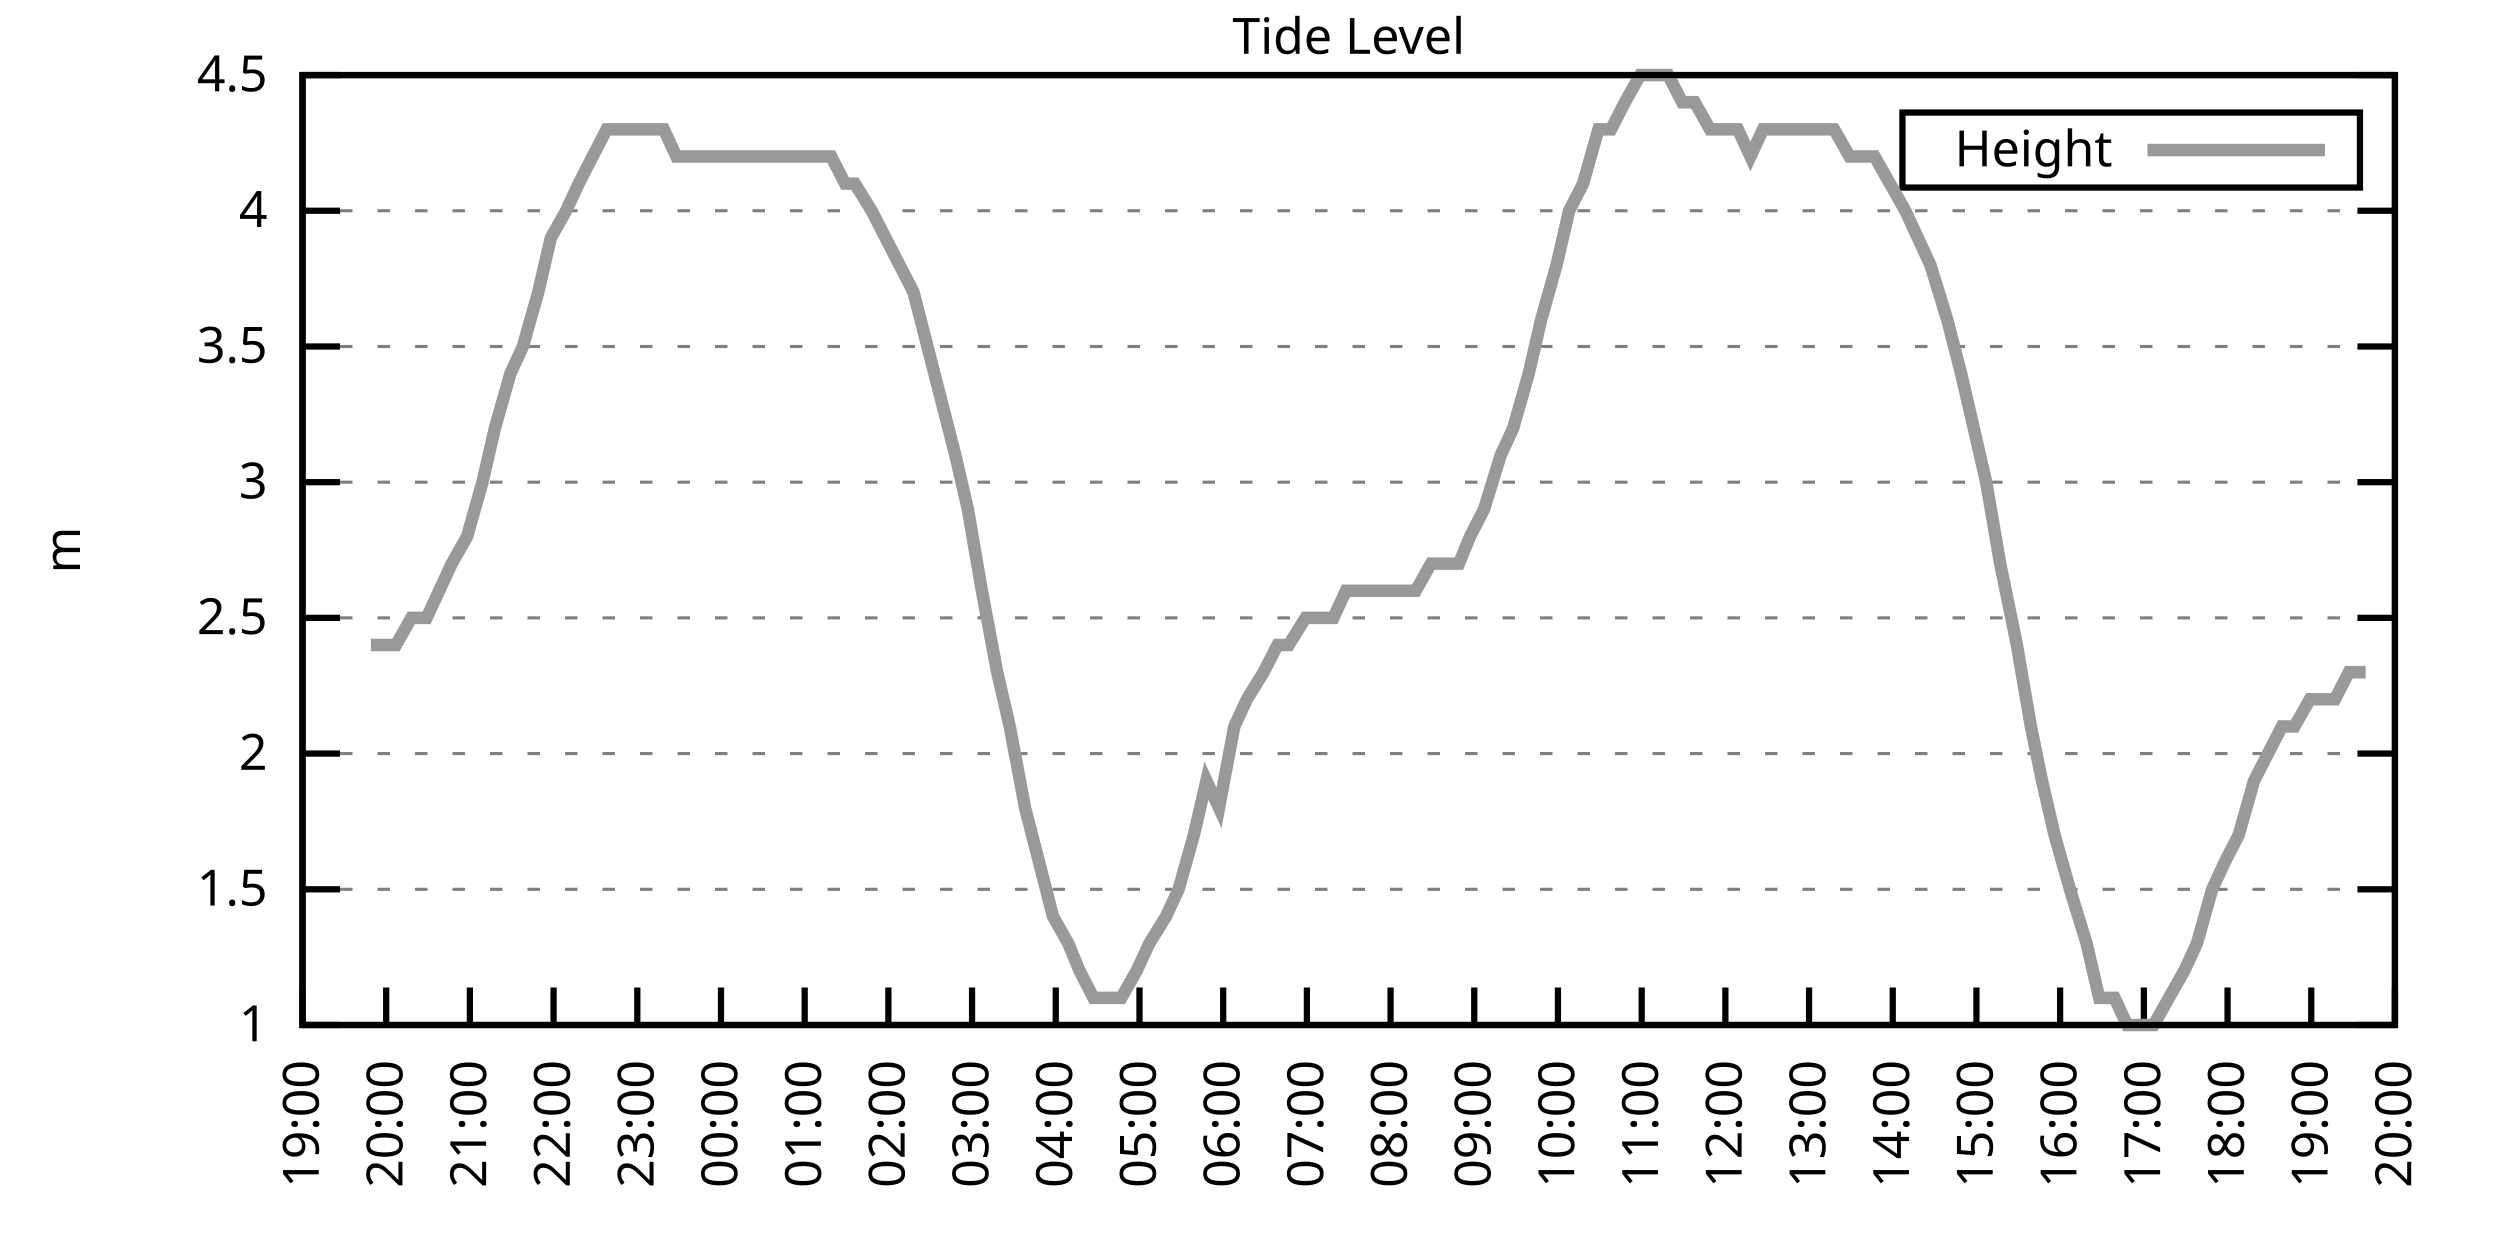
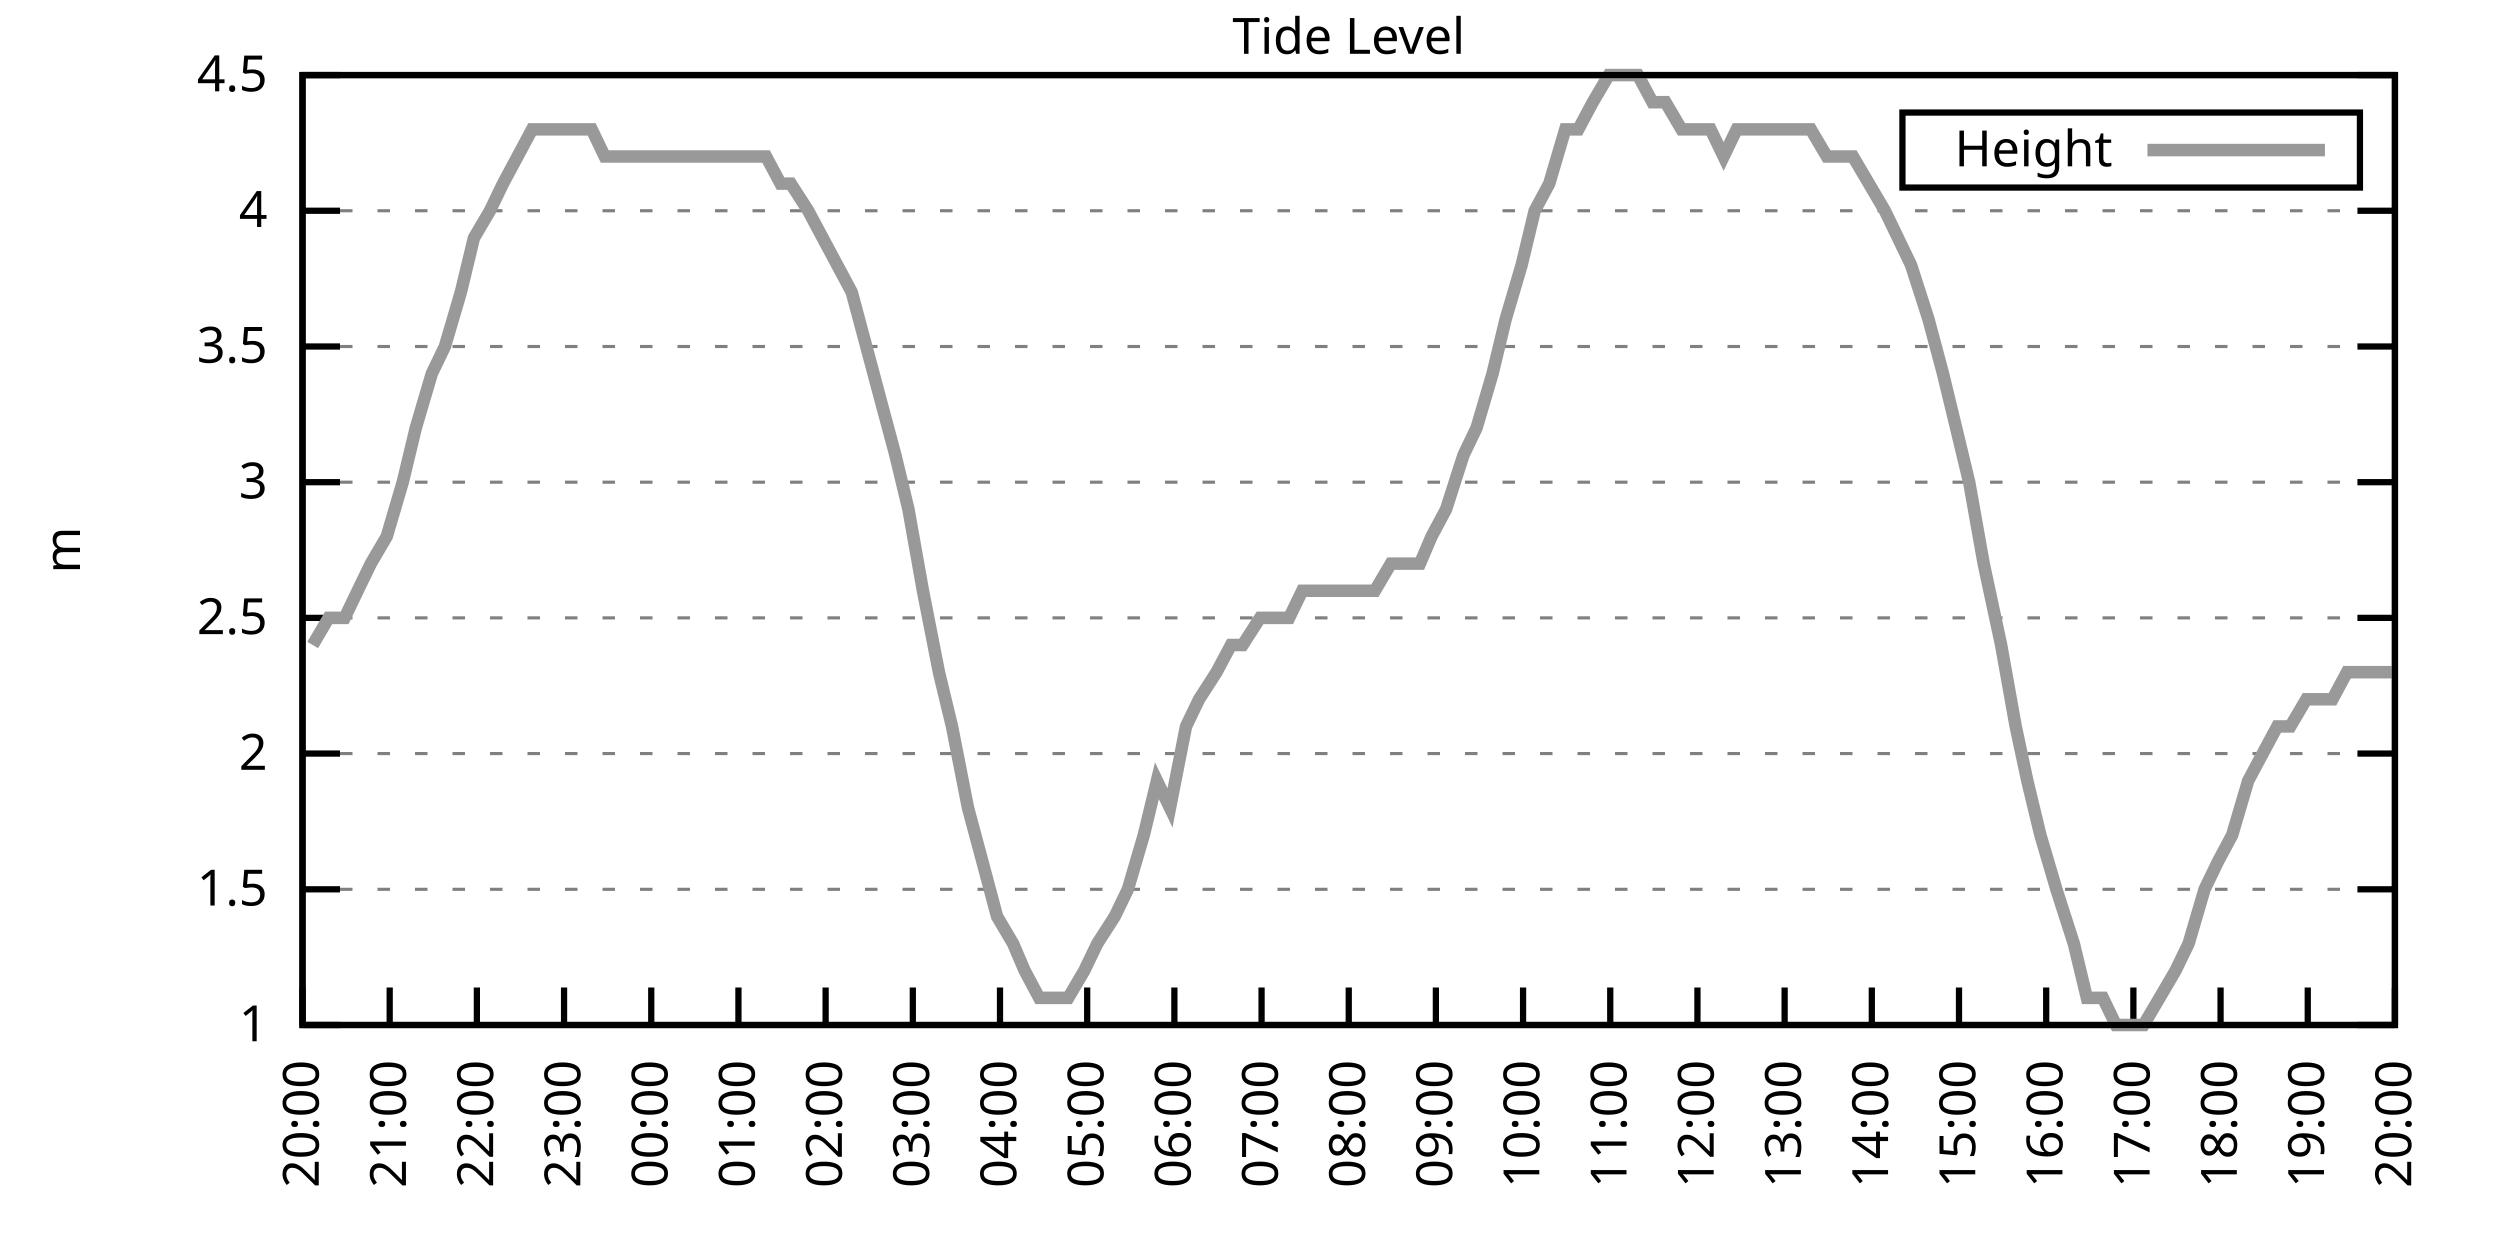
<svg xmlns="http://www.w3.org/2000/svg" xmlns:xlink="http://www.w3.org/1999/xlink" width="400" height="200" viewBox="0 0 400 200">
  <g id="gnuplot_canvas">
    <rect x="0" y="0" width="400" height="200" fill="none" />
    <defs>
      <circle id="gpDot" r="0.5" stroke-width="0.5" stroke="currentColor" />
      <path id="gpPt0" stroke-width="0.333" stroke="currentColor" d="M-1,0 h2 M0,-1 v2" />
      <path id="gpPt1" stroke-width="0.333" stroke="currentColor" d="M-1,-1 L1,1 M1,-1 L-1,1" />
      <path id="gpPt2" stroke-width="0.333" stroke="currentColor" d="M-1,0 L1,0 M0,-1 L0,1 M-1,-1 L1,1 M-1,1 L1,-1" />
      <rect id="gpPt3" stroke-width="0.333" stroke="currentColor" x="-1" y="-1" width="2" height="2" />
      <rect id="gpPt4" stroke-width="0.333" stroke="currentColor" fill="currentColor" x="-1" y="-1" width="2" height="2" />
      <circle id="gpPt5" stroke-width="0.333" stroke="currentColor" cx="0" cy="0" r="1" />
      <use xlink:href="#gpPt5" id="gpPt6" fill="currentColor" stroke="none" />
      <path id="gpPt7" stroke-width="0.333" stroke="currentColor" d="M0,-1.33 L-1.33,0.67 L1.33,0.67 z" />
      <use xlink:href="#gpPt7" id="gpPt8" fill="currentColor" stroke="none" />
      <use xlink:href="#gpPt7" id="gpPt9" stroke="currentColor" transform="rotate(180)" />
      <use xlink:href="#gpPt9" id="gpPt10" fill="currentColor" stroke="none" />
      <use xlink:href="#gpPt3" id="gpPt11" stroke="currentColor" transform="rotate(45)" />
      <use xlink:href="#gpPt11" id="gpPt12" fill="currentColor" stroke="none" />
      <path id="gpPt13" stroke-width="0.333" stroke="currentColor" d="M0,1.330 L1.265,0.411 L0.782,-1.067 L-0.782,-1.076 L-1.265,0.411 z" />
      <use xlink:href="#gpPt13" id="gpPt14" fill="currentColor" stroke="none" />
      <filter id="textbox" filterUnits="objectBoundingBox" x="0" y="0" height="1" width="1">
        <feFlood flood-color="white" flood-opacity="1" result="bgnd" />
        <feComposite in="SourceGraphic" in2="bgnd" operator="atop" />
      </filter>
      <filter id="greybox" filterUnits="objectBoundingBox" x="0" y="0" height="1" width="1">
        <feFlood flood-color="lightgrey" flood-opacity="1" result="grey" />
        <feComposite in="SourceGraphic" in2="grey" operator="atop" />
      </filter>
    </defs>
    <g fill="none" color="white" stroke="currentColor" stroke-width="1.00" stroke-linecap="butt" stroke-linejoin="miter">
</g>
    <g fill="none" color="black" stroke="currentColor" stroke-width="1.00" stroke-linecap="butt" stroke-linejoin="miter">
      <g stroke="none" shape-rendering="crispEdges">
        <polygon fill="rgb(255, 255, 255)" points="48.40,164.00 383.18,164.00 383.18,12.02 48.40,12.02 " />
      </g>
    </g>
    <g fill="none" color="black" stroke="currentColor" stroke-width="1.00" stroke-linecap="butt" stroke-linejoin="miter">
</g>
    <g fill="none" color="black" stroke="black" stroke-width="0.50" stroke-linecap="butt" stroke-linejoin="miter">
</g>
    <g fill="none" color="gray" stroke="currentColor" stroke-width="0.50" stroke-linecap="butt" stroke-linejoin="miter">
      <path stroke="gray" stroke-dasharray="2,4" class="gridline" d="M48.40,164.00 L383.19,164.00  " />
    </g>
    <g fill="none" color="gray" stroke="gray" stroke-width="1.00" stroke-linecap="butt" stroke-linejoin="miter">
</g>
    <g fill="none" color="black" stroke="currentColor" stroke-width="1.00" stroke-linecap="butt" stroke-linejoin="miter">
      <path stroke="black" d="M48.40,164.00 L54.40,164.00 M383.19,164.00 L377.19,164.00  " />
      <g transform="translate(42.80,166.60)" stroke="none" fill="black" font-family="Sans" font-size="8.00" text-anchor="end">
        <text>
          <tspan font-family="Sans"> 1</tspan>
        </text>
      </g>
    </g>
    <g fill="none" color="black" stroke="currentColor" stroke-width="1.00" stroke-linecap="butt" stroke-linejoin="miter">
</g>
    <g fill="none" color="black" stroke="black" stroke-width="0.50" stroke-linecap="butt" stroke-linejoin="miter">
</g>
    <g fill="none" color="gray" stroke="currentColor" stroke-width="0.50" stroke-linecap="butt" stroke-linejoin="miter">
      <path stroke="gray" stroke-dasharray="2,4" class="gridline" d="M48.40,142.29 L383.19,142.29  " />
    </g>
    <g fill="none" color="gray" stroke="gray" stroke-width="1.00" stroke-linecap="butt" stroke-linejoin="miter">
</g>
    <g fill="none" color="black" stroke="currentColor" stroke-width="1.00" stroke-linecap="butt" stroke-linejoin="miter">
      <path stroke="black" d="M48.40,142.29 L54.40,142.29 M383.19,142.29 L377.19,142.29  " />
      <g transform="translate(42.80,144.89)" stroke="none" fill="black" font-family="Sans" font-size="8.00" text-anchor="end">
        <text>
          <tspan font-family="Sans"> 1.5</tspan>
        </text>
      </g>
    </g>
    <g fill="none" color="black" stroke="currentColor" stroke-width="1.00" stroke-linecap="butt" stroke-linejoin="miter">
</g>
    <g fill="none" color="black" stroke="black" stroke-width="0.50" stroke-linecap="butt" stroke-linejoin="miter">
</g>
    <g fill="none" color="gray" stroke="currentColor" stroke-width="0.50" stroke-linecap="butt" stroke-linejoin="miter">
      <path stroke="gray" stroke-dasharray="2,4" class="gridline" d="M48.40,120.57 L383.19,120.57  " />
    </g>
    <g fill="none" color="gray" stroke="gray" stroke-width="1.00" stroke-linecap="butt" stroke-linejoin="miter">
</g>
    <g fill="none" color="black" stroke="currentColor" stroke-width="1.00" stroke-linecap="butt" stroke-linejoin="miter">
      <path stroke="black" d="M48.40,120.57 L54.40,120.57 M383.19,120.57 L377.19,120.57  " />
      <g transform="translate(42.80,123.17)" stroke="none" fill="black" font-family="Sans" font-size="8.00" text-anchor="end">
        <text>
          <tspan font-family="Sans"> 2</tspan>
        </text>
      </g>
    </g>
    <g fill="none" color="black" stroke="currentColor" stroke-width="1.00" stroke-linecap="butt" stroke-linejoin="miter">
</g>
    <g fill="none" color="black" stroke="black" stroke-width="0.50" stroke-linecap="butt" stroke-linejoin="miter">
</g>
    <g fill="none" color="gray" stroke="currentColor" stroke-width="0.50" stroke-linecap="butt" stroke-linejoin="miter">
      <path stroke="gray" stroke-dasharray="2,4" class="gridline" d="M48.40,98.86 L383.19,98.86  " />
    </g>
    <g fill="none" color="gray" stroke="gray" stroke-width="1.00" stroke-linecap="butt" stroke-linejoin="miter">
</g>
    <g fill="none" color="black" stroke="currentColor" stroke-width="1.00" stroke-linecap="butt" stroke-linejoin="miter">
      <path stroke="black" d="M48.40,98.86 L54.40,98.86 M383.19,98.86 L377.19,98.86  " />
      <g transform="translate(42.80,101.46)" stroke="none" fill="black" font-family="Sans" font-size="8.00" text-anchor="end">
        <text>
          <tspan font-family="Sans"> 2.5</tspan>
        </text>
      </g>
    </g>
    <g fill="none" color="black" stroke="currentColor" stroke-width="1.00" stroke-linecap="butt" stroke-linejoin="miter">
</g>
    <g fill="none" color="black" stroke="black" stroke-width="0.50" stroke-linecap="butt" stroke-linejoin="miter">
</g>
    <g fill="none" color="gray" stroke="currentColor" stroke-width="0.50" stroke-linecap="butt" stroke-linejoin="miter">
      <path stroke="gray" stroke-dasharray="2,4" class="gridline" d="M48.40,77.15 L383.19,77.15  " />
    </g>
    <g fill="none" color="gray" stroke="gray" stroke-width="1.00" stroke-linecap="butt" stroke-linejoin="miter">
</g>
    <g fill="none" color="black" stroke="currentColor" stroke-width="1.00" stroke-linecap="butt" stroke-linejoin="miter">
      <path stroke="black" d="M48.40,77.15 L54.40,77.15 M383.19,77.15 L377.19,77.15  " />
      <g transform="translate(42.80,79.75)" stroke="none" fill="black" font-family="Sans" font-size="8.00" text-anchor="end">
        <text>
          <tspan font-family="Sans"> 3</tspan>
        </text>
      </g>
    </g>
    <g fill="none" color="black" stroke="currentColor" stroke-width="1.00" stroke-linecap="butt" stroke-linejoin="miter">
</g>
    <g fill="none" color="black" stroke="black" stroke-width="0.50" stroke-linecap="butt" stroke-linejoin="miter">
</g>
    <g fill="none" color="gray" stroke="currentColor" stroke-width="0.50" stroke-linecap="butt" stroke-linejoin="miter">
      <path stroke="gray" stroke-dasharray="2,4" class="gridline" d="M48.40,55.44 L383.19,55.44  " />
    </g>
    <g fill="none" color="gray" stroke="gray" stroke-width="1.00" stroke-linecap="butt" stroke-linejoin="miter">
</g>
    <g fill="none" color="black" stroke="currentColor" stroke-width="1.00" stroke-linecap="butt" stroke-linejoin="miter">
      <path stroke="black" d="M48.40,55.44 L54.40,55.44 M383.19,55.44 L377.19,55.44  " />
      <g transform="translate(42.80,58.04)" stroke="none" fill="black" font-family="Sans" font-size="8.00" text-anchor="end">
        <text>
          <tspan font-family="Sans"> 3.5</tspan>
        </text>
      </g>
    </g>
    <g fill="none" color="black" stroke="currentColor" stroke-width="1.00" stroke-linecap="butt" stroke-linejoin="miter">
</g>
    <g fill="none" color="black" stroke="black" stroke-width="0.50" stroke-linecap="butt" stroke-linejoin="miter">
</g>
    <g fill="none" color="gray" stroke="currentColor" stroke-width="0.50" stroke-linecap="butt" stroke-linejoin="miter">
      <path stroke="gray" stroke-dasharray="2,4" class="gridline" d="M48.40,33.72 L383.19,33.72  " />
    </g>
    <g fill="none" color="gray" stroke="gray" stroke-width="1.00" stroke-linecap="butt" stroke-linejoin="miter">
</g>
    <g fill="none" color="black" stroke="currentColor" stroke-width="1.00" stroke-linecap="butt" stroke-linejoin="miter">
      <path stroke="black" d="M48.40,33.72 L54.40,33.72 M383.19,33.72 L377.19,33.72  " />
      <g transform="translate(42.80,36.32)" stroke="none" fill="black" font-family="Sans" font-size="8.00" text-anchor="end">
        <text>
          <tspan font-family="Sans"> 4</tspan>
        </text>
      </g>
    </g>
    <g fill="none" color="black" stroke="currentColor" stroke-width="1.00" stroke-linecap="butt" stroke-linejoin="miter">
</g>
    <g fill="none" color="black" stroke="black" stroke-width="0.50" stroke-linecap="butt" stroke-linejoin="miter">
</g>
    <g fill="none" color="gray" stroke="currentColor" stroke-width="0.50" stroke-linecap="butt" stroke-linejoin="miter">
      <path stroke="gray" stroke-dasharray="2,4" class="gridline" d="M48.40,12.01 L383.19,12.01  " />
    </g>
    <g fill="none" color="gray" stroke="gray" stroke-width="1.00" stroke-linecap="butt" stroke-linejoin="miter">
</g>
    <g fill="none" color="black" stroke="currentColor" stroke-width="1.00" stroke-linecap="butt" stroke-linejoin="miter">
      <path stroke="black" d="M48.40,12.01 L54.40,12.01 M383.19,12.01 L377.19,12.01  " />
      <g transform="translate(42.80,14.61)" stroke="none" fill="black" font-family="Sans" font-size="8.00" text-anchor="end">
        <text>
          <tspan font-family="Sans"> 4.5</tspan>
        </text>
      </g>
    </g>
    <g fill="none" color="black" stroke="currentColor" stroke-width="1.00" stroke-linecap="butt" stroke-linejoin="miter">
      <path stroke="black" d="M48.40,164.00 L48.40,158.00  " />
      <g transform="translate(51.00,169.60) rotate(270.00)" stroke="none" fill="black" font-family="Sans" font-size="8.00" text-anchor="end">
        <text>
-           <tspan font-family="Sans">19:00</tspan>
-         </text>
-       </g>
-     </g>
-     <g fill="none" color="black" stroke="currentColor" stroke-width="1.00" stroke-linecap="butt" stroke-linejoin="miter">
-       <path stroke="black" d="M61.79,164.00 L61.79,158.00  " />
-       <g transform="translate(64.39,169.60) rotate(270.00)" stroke="none" fill="black" font-family="Sans" font-size="8.00" text-anchor="end">
-         <text>
          <tspan font-family="Sans">20:00</tspan>
        </text>
      </g>
    </g>
    <g fill="none" color="black" stroke="currentColor" stroke-width="1.00" stroke-linecap="butt" stroke-linejoin="miter">
-       <path stroke="black" d="M75.18,164.00 L75.18,158.00  " />
-       <g transform="translate(77.78,169.60) rotate(270.00)" stroke="none" fill="black" font-family="Sans" font-size="8.00" text-anchor="end">
+       <path stroke="black" d="M62.35,164.00 L62.35,158.00  " />
+       <g transform="translate(64.95,169.60) rotate(270.00)" stroke="none" fill="black" font-family="Sans" font-size="8.00" text-anchor="end">
        <text>
          <tspan font-family="Sans">21:00</tspan>
        </text>
      </g>
    </g>
    <g fill="none" color="black" stroke="currentColor" stroke-width="1.00" stroke-linecap="butt" stroke-linejoin="miter">
-       <path stroke="black" d="M88.57,164.00 L88.57,158.00  " />
-       <g transform="translate(91.17,169.60) rotate(270.00)" stroke="none" fill="black" font-family="Sans" font-size="8.00" text-anchor="end">
+       <path stroke="black" d="M76.30,164.00 L76.30,158.00  " />
+       <g transform="translate(78.90,169.60) rotate(270.00)" stroke="none" fill="black" font-family="Sans" font-size="8.00" text-anchor="end">
        <text>
          <tspan font-family="Sans">22:00</tspan>
        </text>
      </g>
    </g>
    <g fill="none" color="black" stroke="currentColor" stroke-width="1.00" stroke-linecap="butt" stroke-linejoin="miter">
-       <path stroke="black" d="M101.97,164.00 L101.97,158.00  " />
-       <g transform="translate(104.57,169.60) rotate(270.00)" stroke="none" fill="black" font-family="Sans" font-size="8.00" text-anchor="end">
+       <path stroke="black" d="M90.25,164.00 L90.25,158.00  " />
+       <g transform="translate(92.85,169.60) rotate(270.00)" stroke="none" fill="black" font-family="Sans" font-size="8.00" text-anchor="end">
        <text>
          <tspan font-family="Sans">23:00</tspan>
        </text>
      </g>
    </g>
    <g fill="none" color="black" stroke="currentColor" stroke-width="1.00" stroke-linecap="butt" stroke-linejoin="miter">
-       <path stroke="black" d="M115.36,164.00 L115.36,158.00  " />
-       <g transform="translate(117.96,169.60) rotate(270.00)" stroke="none" fill="black" font-family="Sans" font-size="8.00" text-anchor="end">
+       <path stroke="black" d="M104.20,164.00 L104.20,158.00  " />
+       <g transform="translate(106.80,169.60) rotate(270.00)" stroke="none" fill="black" font-family="Sans" font-size="8.00" text-anchor="end">
        <text>
          <tspan font-family="Sans">00:00</tspan>
        </text>
      </g>
    </g>
    <g fill="none" color="black" stroke="currentColor" stroke-width="1.00" stroke-linecap="butt" stroke-linejoin="miter">
-       <path stroke="black" d="M128.75,164.00 L128.75,158.00  " />
-       <g transform="translate(131.35,169.60) rotate(270.00)" stroke="none" fill="black" font-family="Sans" font-size="8.00" text-anchor="end">
+       <path stroke="black" d="M118.15,164.00 L118.15,158.00  " />
+       <g transform="translate(120.75,169.60) rotate(270.00)" stroke="none" fill="black" font-family="Sans" font-size="8.00" text-anchor="end">
        <text>
          <tspan font-family="Sans">01:00</tspan>
        </text>
      </g>
    </g>
    <g fill="none" color="black" stroke="currentColor" stroke-width="1.00" stroke-linecap="butt" stroke-linejoin="miter">
-       <path stroke="black" d="M142.14,164.00 L142.14,158.00  " />
-       <g transform="translate(144.74,169.60) rotate(270.00)" stroke="none" fill="black" font-family="Sans" font-size="8.00" text-anchor="end">
+       <path stroke="black" d="M132.10,164.00 L132.10,158.00  " />
+       <g transform="translate(134.70,169.60) rotate(270.00)" stroke="none" fill="black" font-family="Sans" font-size="8.00" text-anchor="end">
        <text>
          <tspan font-family="Sans">02:00</tspan>
        </text>
      </g>
    </g>
    <g fill="none" color="black" stroke="currentColor" stroke-width="1.00" stroke-linecap="butt" stroke-linejoin="miter">
-       <path stroke="black" d="M155.53,164.00 L155.53,158.00  " />
-       <g transform="translate(158.13,169.60) rotate(270.00)" stroke="none" fill="black" font-family="Sans" font-size="8.00" text-anchor="end">
+       <path stroke="black" d="M146.05,164.00 L146.05,158.00  " />
+       <g transform="translate(148.65,169.60) rotate(270.00)" stroke="none" fill="black" font-family="Sans" font-size="8.00" text-anchor="end">
        <text>
          <tspan font-family="Sans">03:00</tspan>
        </text>
      </g>
    </g>
    <g fill="none" color="black" stroke="currentColor" stroke-width="1.00" stroke-linecap="butt" stroke-linejoin="miter">
-       <path stroke="black" d="M168.92,164.00 L168.92,158.00  " />
-       <g transform="translate(171.52,169.60) rotate(270.00)" stroke="none" fill="black" font-family="Sans" font-size="8.00" text-anchor="end">
+       <path stroke="black" d="M160.00,164.00 L160.00,158.00  " />
+       <g transform="translate(162.60,169.60) rotate(270.00)" stroke="none" fill="black" font-family="Sans" font-size="8.00" text-anchor="end">
        <text>
          <tspan font-family="Sans">04:00</tspan>
        </text>
      </g>
    </g>
    <g fill="none" color="black" stroke="currentColor" stroke-width="1.00" stroke-linecap="butt" stroke-linejoin="miter">
-       <path stroke="black" d="M182.32,164.00 L182.32,158.00  " />
-       <g transform="translate(184.92,169.60) rotate(270.00)" stroke="none" fill="black" font-family="Sans" font-size="8.00" text-anchor="end">
+       <path stroke="black" d="M173.95,164.00 L173.95,158.00  " />
+       <g transform="translate(176.55,169.60) rotate(270.00)" stroke="none" fill="black" font-family="Sans" font-size="8.00" text-anchor="end">
        <text>
          <tspan font-family="Sans">05:00</tspan>
        </text>
      </g>
    </g>
    <g fill="none" color="black" stroke="currentColor" stroke-width="1.00" stroke-linecap="butt" stroke-linejoin="miter">
-       <path stroke="black" d="M195.71,164.00 L195.71,158.00  " />
-       <g transform="translate(198.31,169.60) rotate(270.00)" stroke="none" fill="black" font-family="Sans" font-size="8.00" text-anchor="end">
+       <path stroke="black" d="M187.90,164.00 L187.90,158.00  " />
+       <g transform="translate(190.50,169.60) rotate(270.00)" stroke="none" fill="black" font-family="Sans" font-size="8.00" text-anchor="end">
        <text>
          <tspan font-family="Sans">06:00</tspan>
        </text>
      </g>
    </g>
    <g fill="none" color="black" stroke="currentColor" stroke-width="1.00" stroke-linecap="butt" stroke-linejoin="miter">
-       <path stroke="black" d="M209.10,164.00 L209.10,158.00  " />
-       <g transform="translate(211.70,169.60) rotate(270.00)" stroke="none" fill="black" font-family="Sans" font-size="8.00" text-anchor="end">
+       <path stroke="black" d="M201.85,164.00 L201.85,158.00  " />
+       <g transform="translate(204.45,169.60) rotate(270.00)" stroke="none" fill="black" font-family="Sans" font-size="8.00" text-anchor="end">
        <text>
          <tspan font-family="Sans">07:00</tspan>
        </text>
      </g>
    </g>
    <g fill="none" color="black" stroke="currentColor" stroke-width="1.00" stroke-linecap="butt" stroke-linejoin="miter">
-       <path stroke="black" d="M222.49,164.00 L222.49,158.00  " />
-       <g transform="translate(225.09,169.60) rotate(270.00)" stroke="none" fill="black" font-family="Sans" font-size="8.00" text-anchor="end">
+       <path stroke="black" d="M215.80,164.00 L215.80,158.00  " />
+       <g transform="translate(218.40,169.60) rotate(270.00)" stroke="none" fill="black" font-family="Sans" font-size="8.00" text-anchor="end">
        <text>
          <tspan font-family="Sans">08:00</tspan>
        </text>
      </g>
    </g>
    <g fill="none" color="black" stroke="currentColor" stroke-width="1.00" stroke-linecap="butt" stroke-linejoin="miter">
-       <path stroke="black" d="M235.88,164.00 L235.88,158.00  " />
-       <g transform="translate(238.48,169.60) rotate(270.00)" stroke="none" fill="black" font-family="Sans" font-size="8.00" text-anchor="end">
+       <path stroke="black" d="M229.74,164.00 L229.74,158.00  " />
+       <g transform="translate(232.34,169.60) rotate(270.00)" stroke="none" fill="black" font-family="Sans" font-size="8.00" text-anchor="end">
        <text>
          <tspan font-family="Sans">09:00</tspan>
        </text>
      </g>
    </g>
    <g fill="none" color="black" stroke="currentColor" stroke-width="1.00" stroke-linecap="butt" stroke-linejoin="miter">
-       <path stroke="black" d="M249.27,164.00 L249.27,158.00  " />
-       <g transform="translate(251.87,169.60) rotate(270.00)" stroke="none" fill="black" font-family="Sans" font-size="8.00" text-anchor="end">
+       <path stroke="black" d="M243.69,164.00 L243.69,158.00  " />
+       <g transform="translate(246.29,169.60) rotate(270.00)" stroke="none" fill="black" font-family="Sans" font-size="8.00" text-anchor="end">
        <text>
          <tspan font-family="Sans">10:00</tspan>
        </text>
      </g>
    </g>
    <g fill="none" color="black" stroke="currentColor" stroke-width="1.00" stroke-linecap="butt" stroke-linejoin="miter">
-       <path stroke="black" d="M262.67,164.00 L262.67,158.00  " />
-       <g transform="translate(265.27,169.60) rotate(270.00)" stroke="none" fill="black" font-family="Sans" font-size="8.00" text-anchor="end">
+       <path stroke="black" d="M257.64,164.00 L257.64,158.00  " />
+       <g transform="translate(260.24,169.60) rotate(270.00)" stroke="none" fill="black" font-family="Sans" font-size="8.00" text-anchor="end">
        <text>
          <tspan font-family="Sans">11:00</tspan>
        </text>
      </g>
    </g>
    <g fill="none" color="black" stroke="currentColor" stroke-width="1.00" stroke-linecap="butt" stroke-linejoin="miter">
-       <path stroke="black" d="M276.06,164.00 L276.06,158.00  " />
-       <g transform="translate(278.66,169.60) rotate(270.00)" stroke="none" fill="black" font-family="Sans" font-size="8.00" text-anchor="end">
+       <path stroke="black" d="M271.59,164.00 L271.59,158.00  " />
+       <g transform="translate(274.19,169.60) rotate(270.00)" stroke="none" fill="black" font-family="Sans" font-size="8.00" text-anchor="end">
        <text>
          <tspan font-family="Sans">12:00</tspan>
        </text>
      </g>
    </g>
    <g fill="none" color="black" stroke="currentColor" stroke-width="1.00" stroke-linecap="butt" stroke-linejoin="miter">
-       <path stroke="black" d="M289.45,164.00 L289.45,158.00  " />
-       <g transform="translate(292.05,169.60) rotate(270.00)" stroke="none" fill="black" font-family="Sans" font-size="8.00" text-anchor="end">
+       <path stroke="black" d="M285.54,164.00 L285.54,158.00  " />
+       <g transform="translate(288.14,169.60) rotate(270.00)" stroke="none" fill="black" font-family="Sans" font-size="8.00" text-anchor="end">
        <text>
          <tspan font-family="Sans">13:00</tspan>
        </text>
      </g>
    </g>
    <g fill="none" color="black" stroke="currentColor" stroke-width="1.00" stroke-linecap="butt" stroke-linejoin="miter">
-       <path stroke="black" d="M302.84,164.00 L302.84,158.00  " />
-       <g transform="translate(305.44,169.60) rotate(270.00)" stroke="none" fill="black" font-family="Sans" font-size="8.00" text-anchor="end">
+       <path stroke="black" d="M299.49,164.00 L299.49,158.00  " />
+       <g transform="translate(302.09,169.60) rotate(270.00)" stroke="none" fill="black" font-family="Sans" font-size="8.00" text-anchor="end">
        <text>
          <tspan font-family="Sans">14:00</tspan>
        </text>
      </g>
    </g>
    <g fill="none" color="black" stroke="currentColor" stroke-width="1.00" stroke-linecap="butt" stroke-linejoin="miter">
-       <path stroke="black" d="M316.23,164.00 L316.23,158.00  " />
-       <g transform="translate(318.83,169.60) rotate(270.00)" stroke="none" fill="black" font-family="Sans" font-size="8.00" text-anchor="end">
+       <path stroke="black" d="M313.44,164.00 L313.44,158.00  " />
+       <g transform="translate(316.04,169.60) rotate(270.00)" stroke="none" fill="black" font-family="Sans" font-size="8.00" text-anchor="end">
        <text>
          <tspan font-family="Sans">15:00</tspan>
        </text>
      </g>
    </g>
    <g fill="none" color="black" stroke="currentColor" stroke-width="1.00" stroke-linecap="butt" stroke-linejoin="miter">
-       <path stroke="black" d="M329.62,164.00 L329.62,158.00  " />
-       <g transform="translate(332.22,169.60) rotate(270.00)" stroke="none" fill="black" font-family="Sans" font-size="8.00" text-anchor="end">
+       <path stroke="black" d="M327.39,164.00 L327.39,158.00  " />
+       <g transform="translate(329.99,169.60) rotate(270.00)" stroke="none" fill="black" font-family="Sans" font-size="8.00" text-anchor="end">
        <text>
          <tspan font-family="Sans">16:00</tspan>
        </text>
      </g>
    </g>
    <g fill="none" color="black" stroke="currentColor" stroke-width="1.00" stroke-linecap="butt" stroke-linejoin="miter">
-       <path stroke="black" d="M343.02,164.00 L343.02,158.00  " />
-       <g transform="translate(345.62,169.60) rotate(270.00)" stroke="none" fill="black" font-family="Sans" font-size="8.00" text-anchor="end">
+       <path stroke="black" d="M341.34,164.00 L341.34,158.00  " />
+       <g transform="translate(343.94,169.60) rotate(270.00)" stroke="none" fill="black" font-family="Sans" font-size="8.00" text-anchor="end">
        <text>
          <tspan font-family="Sans">17:00</tspan>
        </text>
      </g>
    </g>
    <g fill="none" color="black" stroke="currentColor" stroke-width="1.00" stroke-linecap="butt" stroke-linejoin="miter">
-       <path stroke="black" d="M356.41,164.00 L356.41,158.00  " />
-       <g transform="translate(359.01,169.60) rotate(270.00)" stroke="none" fill="black" font-family="Sans" font-size="8.00" text-anchor="end">
+       <path stroke="black" d="M355.29,164.00 L355.29,158.00  " />
+       <g transform="translate(357.89,169.60) rotate(270.00)" stroke="none" fill="black" font-family="Sans" font-size="8.00" text-anchor="end">
        <text>
          <tspan font-family="Sans">18:00</tspan>
        </text>
      </g>
    </g>
    <g fill="none" color="black" stroke="currentColor" stroke-width="1.00" stroke-linecap="butt" stroke-linejoin="miter">
-       <path stroke="black" d="M369.80,164.00 L369.80,158.00  " />
-       <g transform="translate(372.40,169.60) rotate(270.00)" stroke="none" fill="black" font-family="Sans" font-size="8.00" text-anchor="end">
+       <path stroke="black" d="M369.24,164.00 L369.24,158.00  " />
+       <g transform="translate(371.84,169.60) rotate(270.00)" stroke="none" fill="black" font-family="Sans" font-size="8.00" text-anchor="end">
        <text>
          <tspan font-family="Sans">19:00</tspan>
        </text>
      </g>
    </g>
    <g fill="none" color="black" stroke="currentColor" stroke-width="1.00" stroke-linecap="butt" stroke-linejoin="miter">
      <path stroke="black" d="M383.19,164.00 L383.19,158.00  " />
      <g transform="translate(385.79,169.60) rotate(270.00)" stroke="none" fill="black" font-family="Sans" font-size="8.00" text-anchor="end">
        <text>
          <tspan font-family="Sans">20:00</tspan>
        </text>
      </g>
    </g>
    <g fill="none" color="black" stroke="currentColor" stroke-width="1.00" stroke-linecap="butt" stroke-linejoin="miter">
</g>
    <g fill="none" color="black" stroke="currentColor" stroke-width="1.00" stroke-linecap="butt" stroke-linejoin="miter">
      <path stroke="black" d="M48.40,12.01 L48.40,164.00 L383.19,164.00 L383.19,12.01 L48.40,12.01 Z  " />
    </g>
    <g fill="none" color="black" stroke="currentColor" stroke-width="1.00" stroke-linecap="butt" stroke-linejoin="miter">
</g>
    <g fill="none" color="black" stroke="currentColor" stroke-width="1.00" stroke-linecap="butt" stroke-linejoin="miter">
      <path stroke="black" d="M304.39,30.01 L304.39,18.01 L377.59,18.01 L377.59,30.01 L304.39,30.01 Z  " />
    </g>
    <g id="Tide_level_plot_1">
      <g fill="none" color="white" stroke="black" stroke-width="2.00" stroke-linecap="butt" stroke-linejoin="miter">
</g>
      <g fill="none" color="black" stroke="currentColor" stroke-width="2.00" stroke-linecap="butt" stroke-linejoin="miter">
        <g transform="translate(337.99,26.61)" stroke="none" fill="black" font-family="Sans" font-size="8.00" text-anchor="end">
          <text>
            <tspan font-family="Sans">Height</tspan>
          </text>
        </g>
      </g>
      <g fill="none" color="black" stroke="currentColor" stroke-width="2.00" stroke-linecap="butt" stroke-linejoin="miter">
-         <path stroke="rgb(153, 153, 153)" d="M343.59,24.01 L371.99,24.01 M59.34,103.20 L61.57,103.20 L63.35,103.20 L65.81,98.86 L68.26,98.86 L70.27,94.52   L72.28,90.18 L74.74,85.83 L77.19,77.15 L79.20,68.46 L81.66,59.78 L83.66,55.44 L86.12,46.75 L88.13,38.07   L90.58,33.72 L92.59,29.38 L94.82,25.04 L97.06,20.70 L99.51,20.70 L101.52,20.70 L103.53,20.70 L106.21,20.70   L108.22,25.04 L110.67,25.04 L112.68,25.04 L115.13,25.04 L116.92,25.04 L119.15,25.04 L121.16,25.04 L124.06,25.04   L125.85,25.04 L128.08,25.04 L130.54,25.04 L132.99,25.04 L135.22,29.38 L136.78,29.38 L139.46,33.72 L141.69,38.07   L143.93,42.41 L146.16,46.75 L148.39,55.44 L150.62,64.12 L152.85,72.81 L154.86,81.49 L157.10,94.52 L159.55,107.55   L161.56,116.23 L164.01,129.26 L166.25,137.94 L168.48,146.63 L170.93,150.97 L172.72,155.31 L174.95,159.66 L177.41,159.66   L179.41,159.66 L181.87,155.31 L183.88,150.97 L186.56,146.63 L188.57,142.29 L191.02,133.60 L193.03,124.92 L195.04,129.26   L197.49,116.23 L199.50,111.89 L202.18,107.55 L204.41,103.20 L206.20,103.20 L208.88,98.86 L210.88,98.86 L213.34,98.86   L215.35,94.52 L217.58,94.52 L220.04,94.52 L222.04,94.52 L224.50,94.52 L226.51,94.52 L228.96,90.18 L230.75,90.18   L233.43,90.18 L235.21,85.83 L237.44,81.49 L240.12,72.81 L242.13,68.46 L244.59,59.78 L246.60,51.09 L249.05,42.41   L251.06,33.72 L253.29,29.38 L255.75,20.70 L257.76,20.70 L259.99,16.35 L262.44,12.01 L264.67,12.01 L266.91,12.01   L269.14,16.35 L271.15,16.35 L273.60,20.70 L275.39,20.70 L278.07,20.70 L280.07,25.04 L282.08,20.70 L284.76,20.70   L286.99,20.70 L289.23,20.70 L291.46,20.70 L293.47,20.70 L295.92,25.04 L297.93,25.04 L299.94,25.04 L302.39,29.38   L304.85,33.72 L306.86,38.07 L308.87,42.41 L311.54,51.09 L313.78,59.78 L315.79,68.46 L317.79,77.15 L320.03,90.18   L322.70,103.20 L324.94,116.23 L326.72,124.92 L328.73,133.60 L331.19,142.29 L333.86,150.97 L335.87,159.66 L338.33,159.66   L340.34,164.00 L342.35,164.00 L344.58,164.00 L347.03,159.66 L349.49,155.31 L351.50,150.97 L353.95,142.29 L355.96,137.94   L358.19,133.60 L360.65,124.92 L362.88,120.57 L365.11,116.23 L367.12,116.23 L369.58,111.89 L371.58,111.89 L373.59,111.89   L375.82,107.55 L378.50,107.55  " />
+         <path stroke="rgb(153, 153, 153)" d="M343.59,24.01 L371.99,24.01 M50.03,103.20 L52.58,98.86 L55.14,98.86 L57.23,94.52 L59.33,90.18 L61.88,85.83   L64.44,77.15 L66.53,68.46 L69.09,59.78 L71.18,55.44 L73.74,46.75 L75.83,38.07 L78.39,33.72 L80.48,29.38   L82.81,25.04 L85.13,20.70 L87.69,20.70 L89.78,20.70 L91.88,20.70 L94.67,20.70 L96.76,25.04 L99.32,25.04   L101.41,25.04 L103.97,25.04 L105.83,25.04 L108.15,25.04 L110.24,25.04 L113.27,25.04 L115.13,25.04 L117.45,25.04   L120.01,25.04 L122.57,25.04 L124.89,29.38 L126.52,29.38 L129.31,33.72 L131.63,38.07 L133.96,42.41 L136.28,46.75   L138.61,55.44 L140.93,64.12 L143.26,72.81 L145.35,81.49 L147.67,94.52 L150.23,107.55 L152.32,116.23 L154.88,129.26   L157.21,137.94 L159.53,146.63 L162.09,150.97 L163.95,155.31 L166.27,159.66 L168.83,159.66 L170.92,159.66 L173.48,155.31   L175.57,150.97 L178.36,146.63 L180.46,142.29 L183.01,133.60 L185.11,124.92 L187.20,129.26 L189.76,116.23 L191.85,111.89   L194.64,107.55 L196.96,103.20 L198.82,103.20 L201.61,98.86 L203.71,98.86 L206.26,98.86 L208.36,94.52 L210.68,94.52   L213.24,94.52 L215.33,94.52 L217.89,94.52 L219.98,94.52 L222.54,90.18 L224.40,90.18 L227.19,90.18 L229.05,85.83   L231.37,81.49 L234.16,72.81 L236.25,68.46 L238.81,59.78 L240.90,51.09 L243.46,42.41 L245.55,33.72 L247.88,29.38   L250.44,20.70 L252.53,20.70 L254.85,16.35 L257.41,12.01 L259.74,12.01 L262.06,12.01 L264.39,16.35 L266.48,16.35   L269.04,20.70 L270.90,20.70 L273.69,20.70 L275.78,25.04 L277.87,20.70 L280.66,20.70 L282.99,20.70 L285.31,20.70   L287.64,20.70 L289.73,20.70 L292.29,25.04 L294.38,25.04 L296.47,25.04 L299.03,29.38 L301.58,33.72 L303.68,38.07   L305.77,42.41 L308.56,51.09 L310.88,59.78 L312.98,68.46 L315.07,77.15 L317.39,90.18 L320.18,103.20 L322.51,116.23   L324.37,124.92 L326.46,133.60 L329.02,142.29 L331.81,150.97 L333.90,159.66 L336.46,159.66 L338.55,164.00 L340.64,164.00   L342.97,164.00 L345.53,159.66 L348.08,155.31 L350.18,150.97 L352.73,142.29 L354.83,137.94 L357.15,133.60 L359.71,124.92   L362.03,120.57 L364.36,116.23 L366.45,116.23 L369.01,111.89 L371.10,111.89 L373.19,111.89 L375.52,107.55 L378.31,107.55   L380.40,107.55 L382.96,107.55  " />
      </g>
    </g>
    <g fill="none" color="black" stroke="currentColor" stroke-width="2.00" stroke-linecap="butt" stroke-linejoin="miter">
</g>
    <g fill="none" color="black" stroke="black" stroke-width="1.00" stroke-linecap="butt" stroke-linejoin="miter">
</g>
    <g fill="none" color="black" stroke="currentColor" stroke-width="1.00" stroke-linecap="butt" stroke-linejoin="miter">
      <path stroke="black" d="M48.40,12.01 L48.40,164.00 L383.19,164.00 L383.19,12.01 L48.40,12.01 Z  " />
      <g transform="translate(12.80,88.01) rotate(270.00)" stroke="none" fill="black" font-family="Sans" font-size="8.00" text-anchor="middle">
        <text>
          <tspan font-family="Sans">m</tspan>
        </text>
      </g>
    </g>
    <g fill="none" color="black" stroke="currentColor" stroke-width="1.00" stroke-linecap="butt" stroke-linejoin="miter">
</g>
    <g fill="none" color="black" stroke="currentColor" stroke-width="1.00" stroke-linecap="butt" stroke-linejoin="miter">
      <g transform="translate(215.79,8.61)" stroke="none" fill="black" font-family="Sans" font-size="8.00" text-anchor="middle">
        <text>
          <tspan font-family="Sans">Tide Level</tspan>
        </text>
      </g>
    </g>
    <g fill="none" color="black" stroke="currentColor" stroke-width="1.00" stroke-linecap="butt" stroke-linejoin="miter">
</g>
  </g>
</svg>
